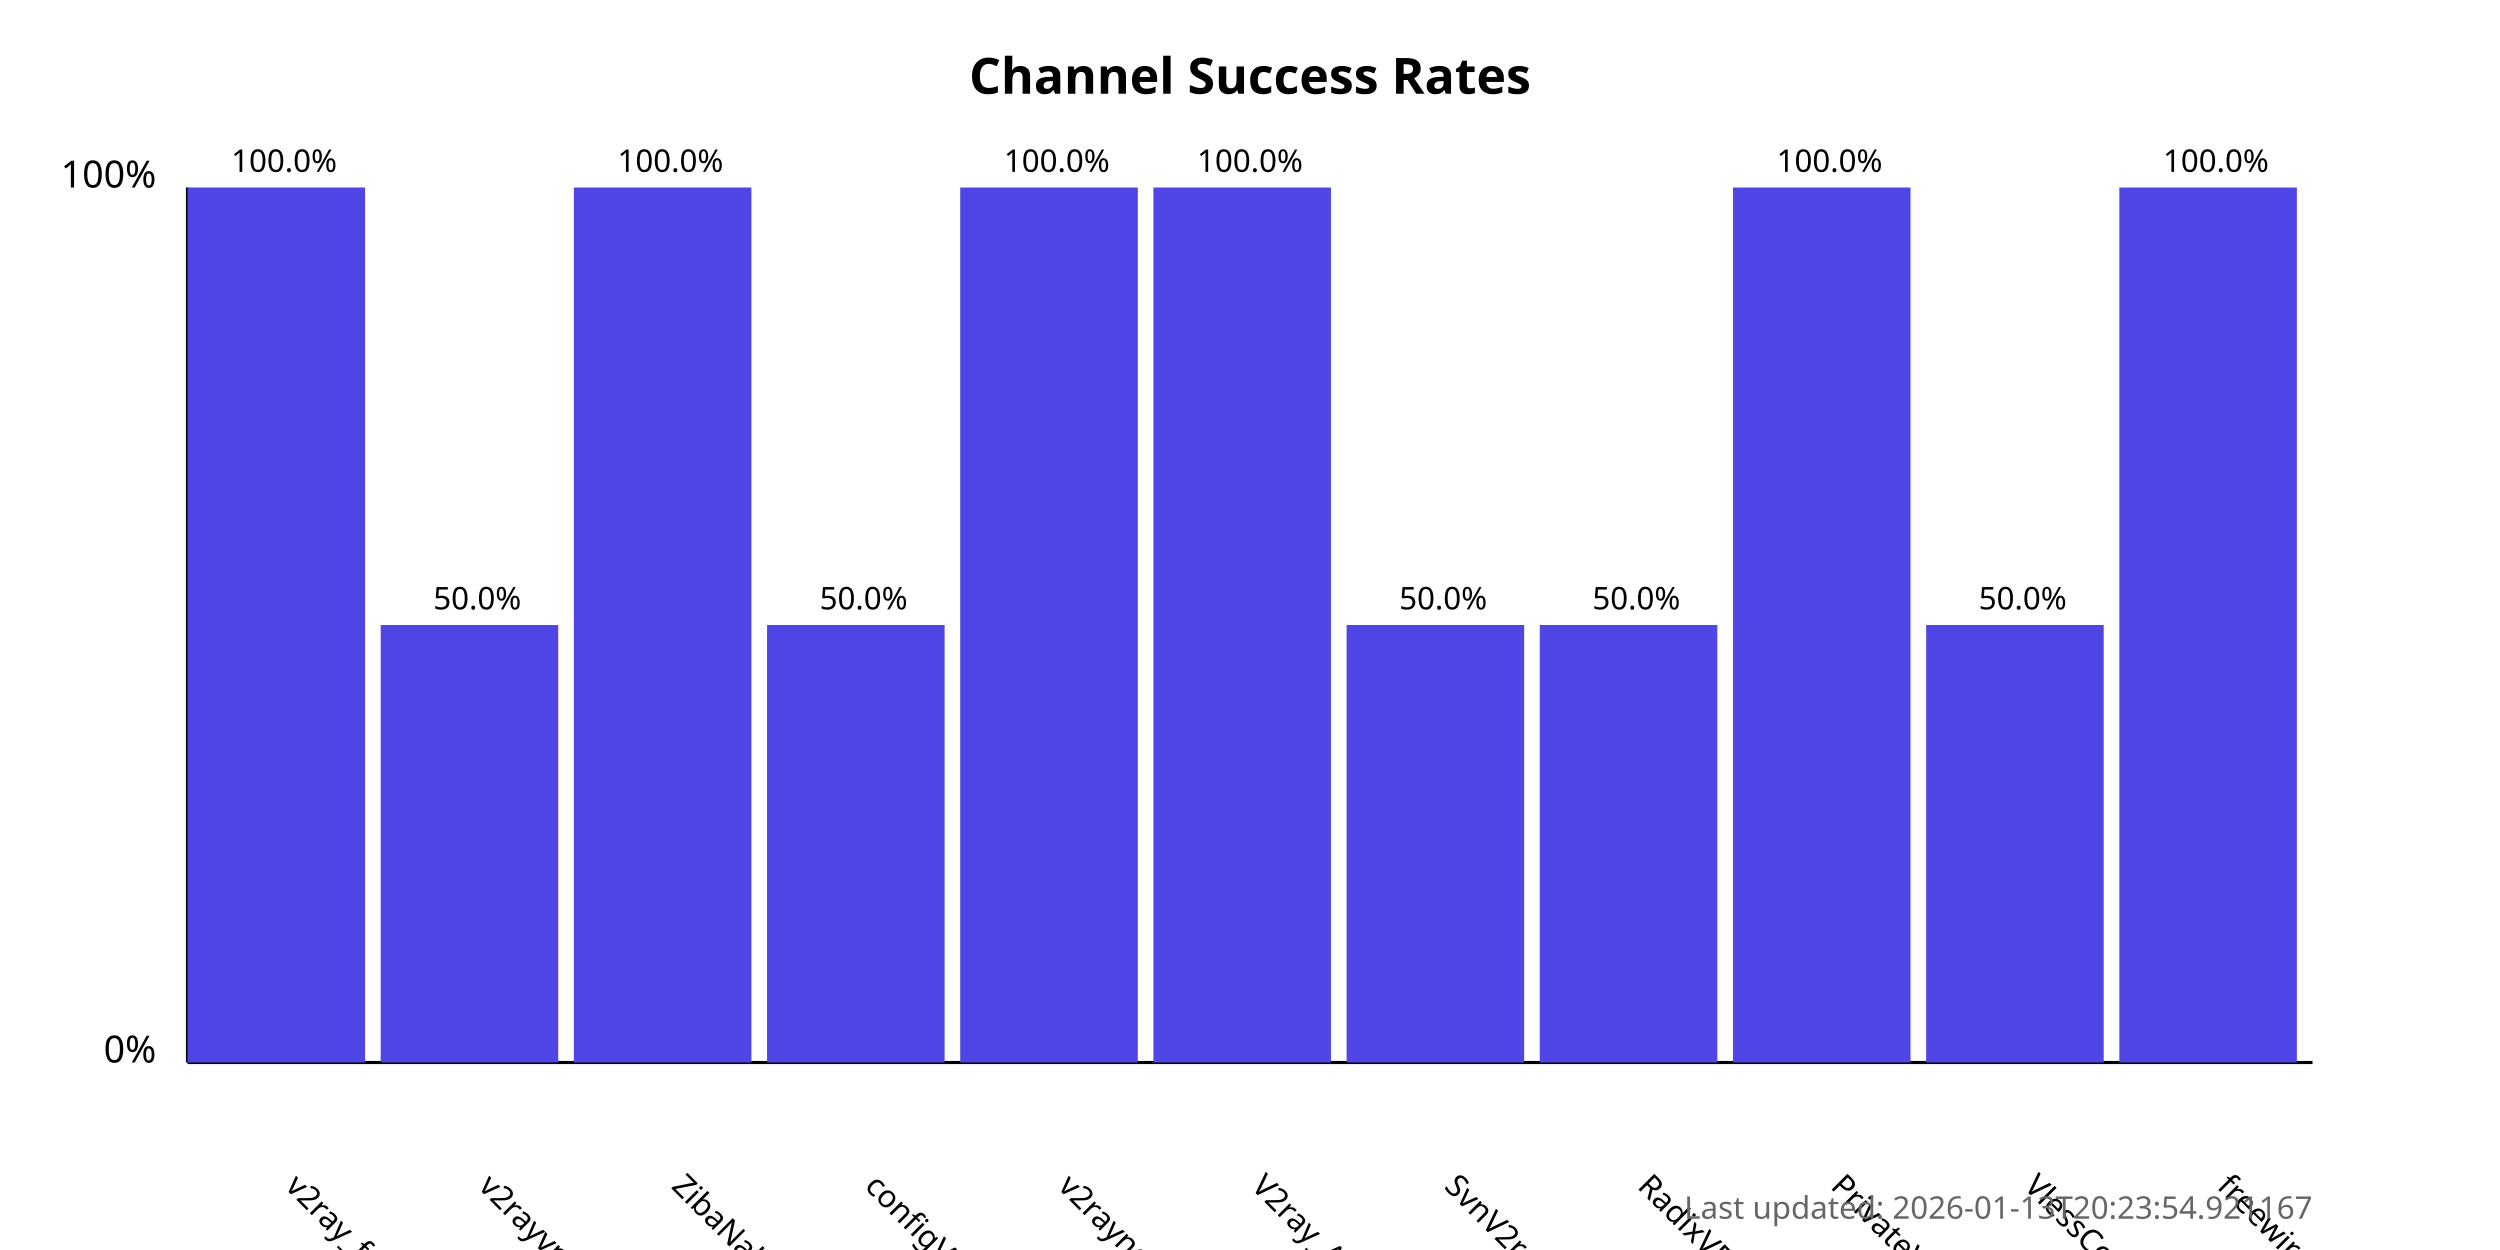
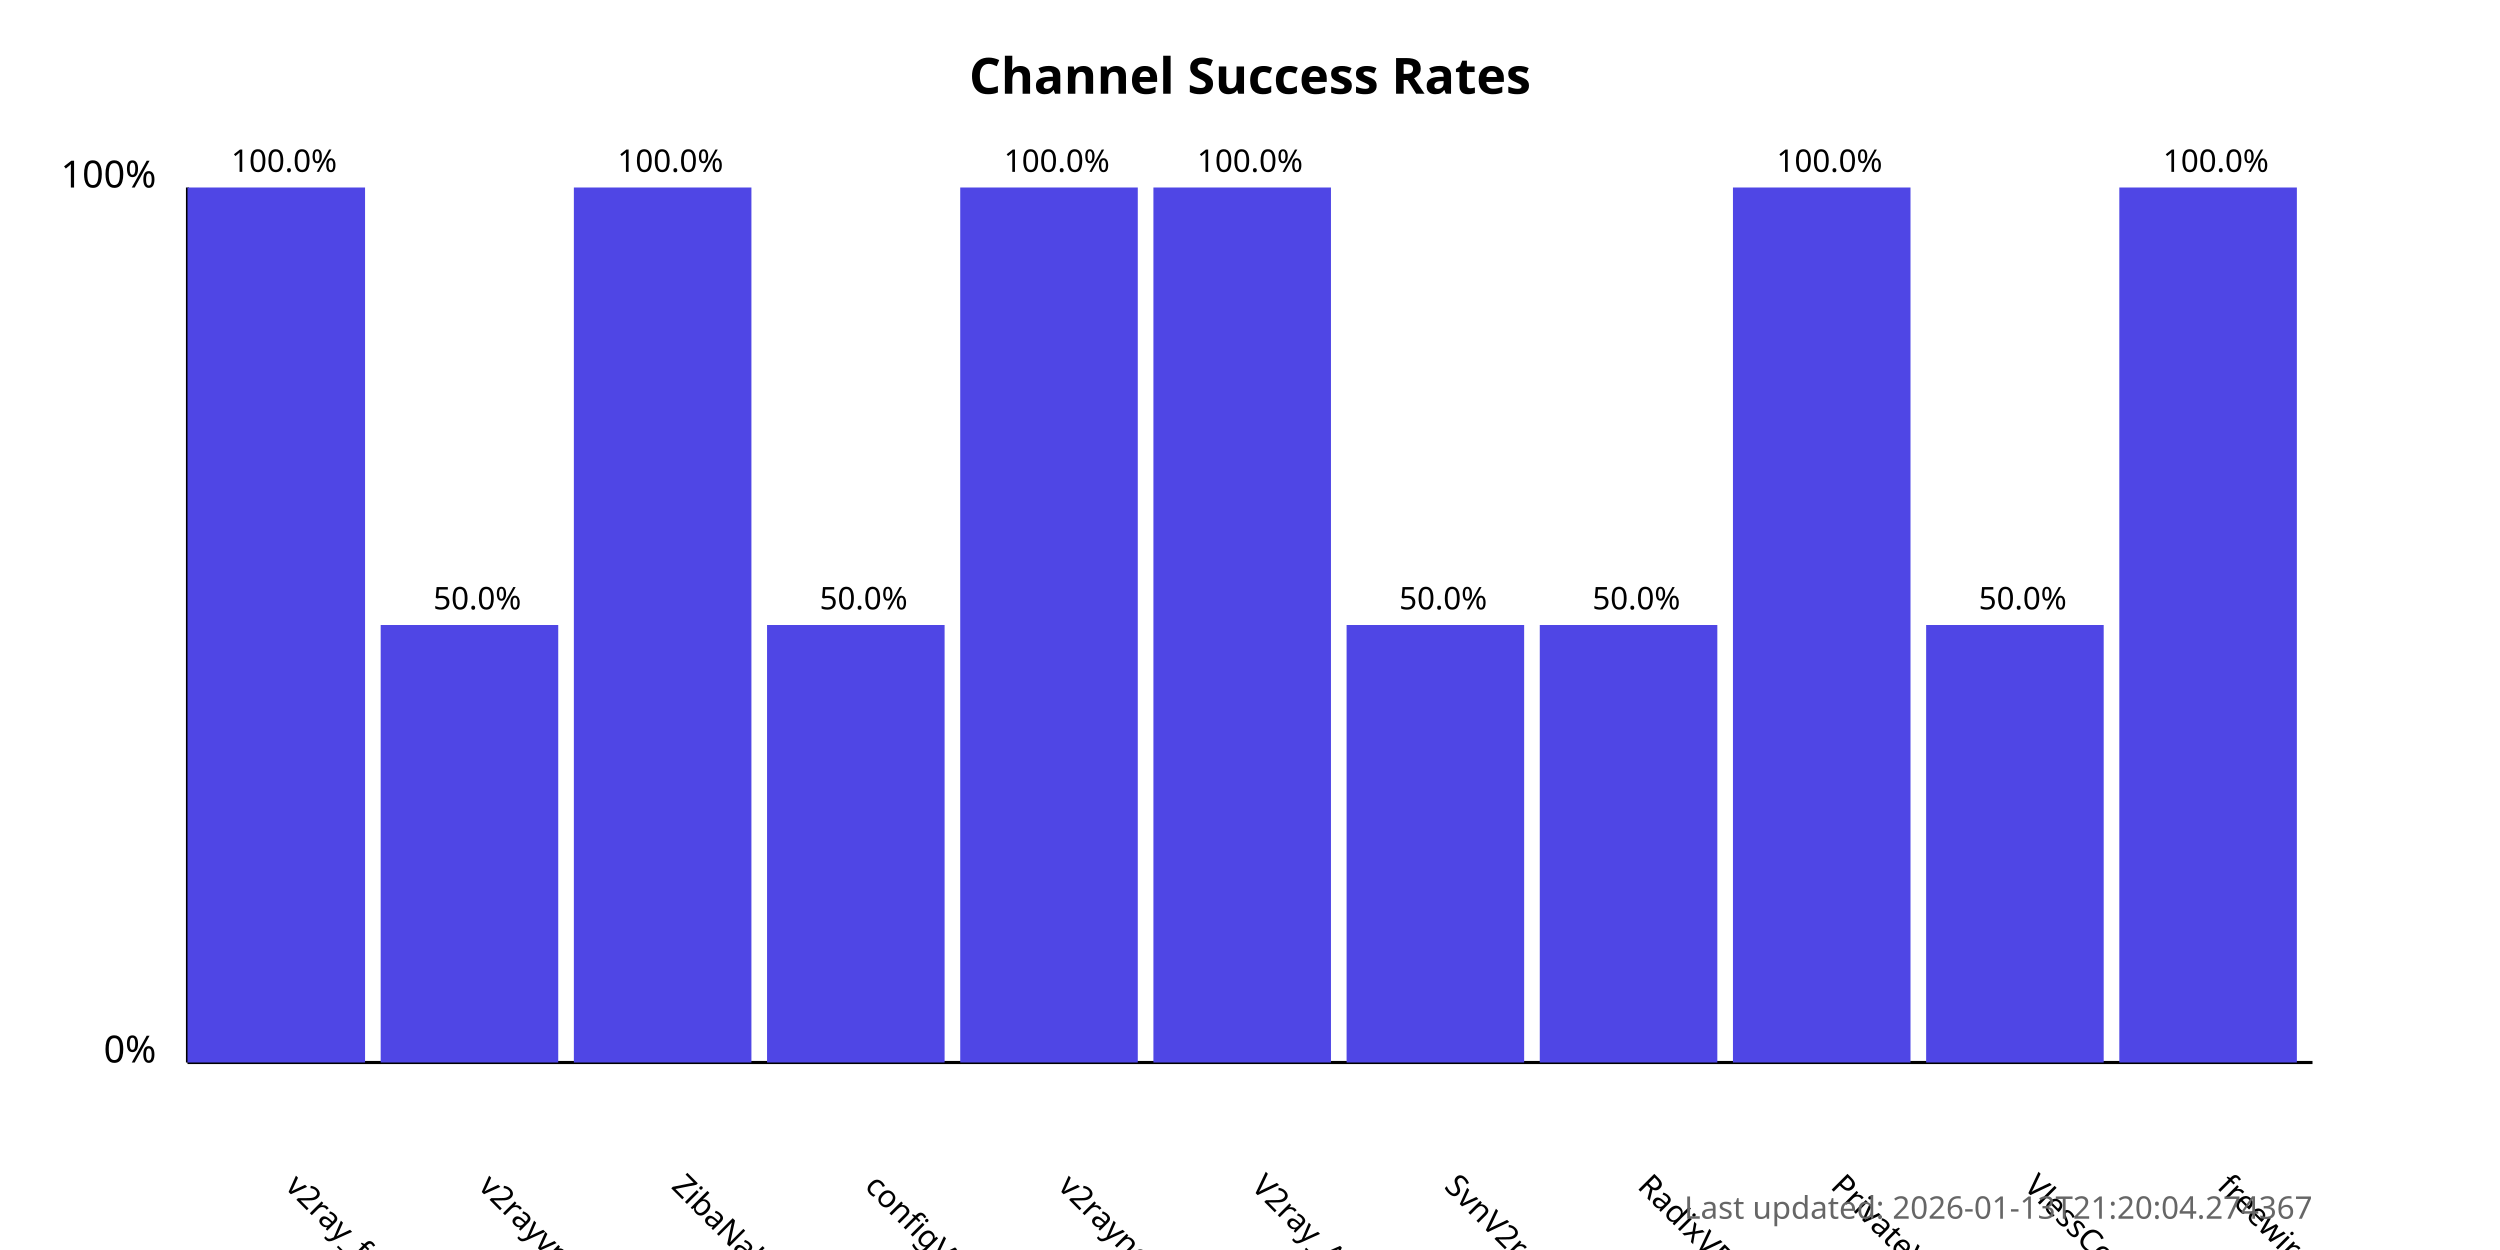
<svg xmlns="http://www.w3.org/2000/svg" width="800" height="400">
  <style>
            .chart-title { font: bold 16px sans-serif; }
            .axis-label { font: 12px sans-serif; }
            .tick-label { font: 10px sans-serif; }
            .bar { fill: #4f46e5; }
            .bar:hover { fill: #6366f1; }
            .timestamp { font: 10px sans-serif; fill: #666; }
        </style>
  <text x="400.0" y="30" text-anchor="middle" class="chart-title">
            Channel Success Rates
        </text>
  <line x1="60" y1="340" x2="60" y2="60" stroke="black" stroke-width="1" />
  <line x1="60" y1="340" x2="740" y2="340" stroke="black" stroke-width="1" />
  <text x="50" y="340" text-anchor="end" class="axis-label">0%</text>
  <text x="50" y="60" text-anchor="end" class="axis-label">100%</text>
  <g>
    <rect x="60" y="60.0" width="56.818" height="280.0" class="bar" />
    <text x="90.909" y="380" transform="rotate(45, 90.90909, 380)" text-anchor="start" class="tick-label">
                v2ray_free_conf
            </text>
    <text x="90.909" y="55.0" text-anchor="middle" class="tick-label">
                100.0%
            </text>
  </g>
  <g>
    <rect x="121.818" y="200.0" width="56.818" height="140.0" class="bar" />
    <text x="152.727" y="380" transform="rotate(45, 152.7273, 380)" text-anchor="start" class="tick-label">
                v2rayvpno
            </text>
    <text x="152.727" y="195.0" text-anchor="middle" class="tick-label">
                50.0%
            </text>
  </g>
  <g>
    <rect x="183.636" y="60.0" width="56.818" height="280.0" class="bar" />
    <text x="214.545" y="380" transform="rotate(45, 214.5455, 380)" text-anchor="start" class="tick-label">
                ZibaNabz
            </text>
    <text x="214.545" y="55.0" text-anchor="middle" class="tick-label">
                100.0%
            </text>
  </g>
  <g>
    <rect x="245.455" y="200.0" width="56.818" height="140.0" class="bar" />
    <text x="276.364" y="380" transform="rotate(45, 276.3636, 380)" text-anchor="start" class="tick-label">
                configV2rayForFree
            </text>
    <text x="276.364" y="195.0" text-anchor="middle" class="tick-label">
                50.0%
            </text>
  </g>
  <g>
    <rect x="307.273" y="60.0" width="56.818" height="280.0" class="bar" />
    <text x="338.182" y="380" transform="rotate(45, 338.1818, 380)" text-anchor="start" class="tick-label">
                v2rayngvpn
            </text>
    <text x="338.182" y="55.0" text-anchor="middle" class="tick-label">
                100.0%
            </text>
  </g>
  <g>
    <rect x="369.091" y="60.0" width="56.818" height="280.0" class="bar" />
    <text x="400.0" y="380" transform="rotate(45, 400.0, 380)" text-anchor="start" class="tick-label">
                V2ray_Alpha
            </text>
    <text x="400.0" y="55.0" text-anchor="middle" class="tick-label">
                100.0%
            </text>
  </g>
  <g>
    <rect x="430.909" y="200.0" width="56.818" height="140.0" class="bar" />
    <text x="461.818" y="380" transform="rotate(45, 461.8182, 380)" text-anchor="start" class="tick-label">
                SvnV2ray
            </text>
    <text x="461.818" y="195.0" text-anchor="middle" class="tick-label">
                50.0%
            </text>
  </g>
  <g>
    <rect x="492.727" y="200.0" width="56.818" height="140.0" class="bar" />
    <text x="523.636" y="380" transform="rotate(45, 523.6364, 380)" text-anchor="start" class="tick-label">
                RadixVPN
            </text>
    <text x="523.636" y="195.0" text-anchor="middle" class="tick-label">
                50.0%
            </text>
  </g>
  <g>
    <rect x="554.545" y="60.0" width="56.818" height="280.0" class="bar" />
    <text x="585.455" y="380" transform="rotate(45, 585.4545, 380)" text-anchor="start" class="tick-label">
                PrivateVPNs
            </text>
    <text x="585.455" y="55.0" text-anchor="middle" class="tick-label">
                100.0%
            </text>
  </g>
  <g>
    <rect x="616.364" y="200.0" width="56.818" height="140.0" class="bar" />
    <text x="647.273" y="380" transform="rotate(45, 647.2727, 380)" text-anchor="start" class="tick-label">
                VlessConfig
            </text>
    <text x="647.273" y="195.0" text-anchor="middle" class="tick-label">
                50.0%
            </text>
  </g>
  <g>
    <rect x="678.182" y="60.0" width="56.818" height="280.0" class="bar" />
    <text x="709.091" y="380" transform="rotate(45, 709.0909, 380)" text-anchor="start" class="tick-label">
                freewireguard
            </text>
    <text x="709.091" y="55.0" text-anchor="middle" class="tick-label">
                100.0%
            </text>
  </g>
  <text x="740" y="390" text-anchor="end" class="timestamp">
-             Last updated: 2026-01-13T20:23:54.921167
+             Last updated: 2026-01-13T21:20:04.274367
        </text>
</svg>
